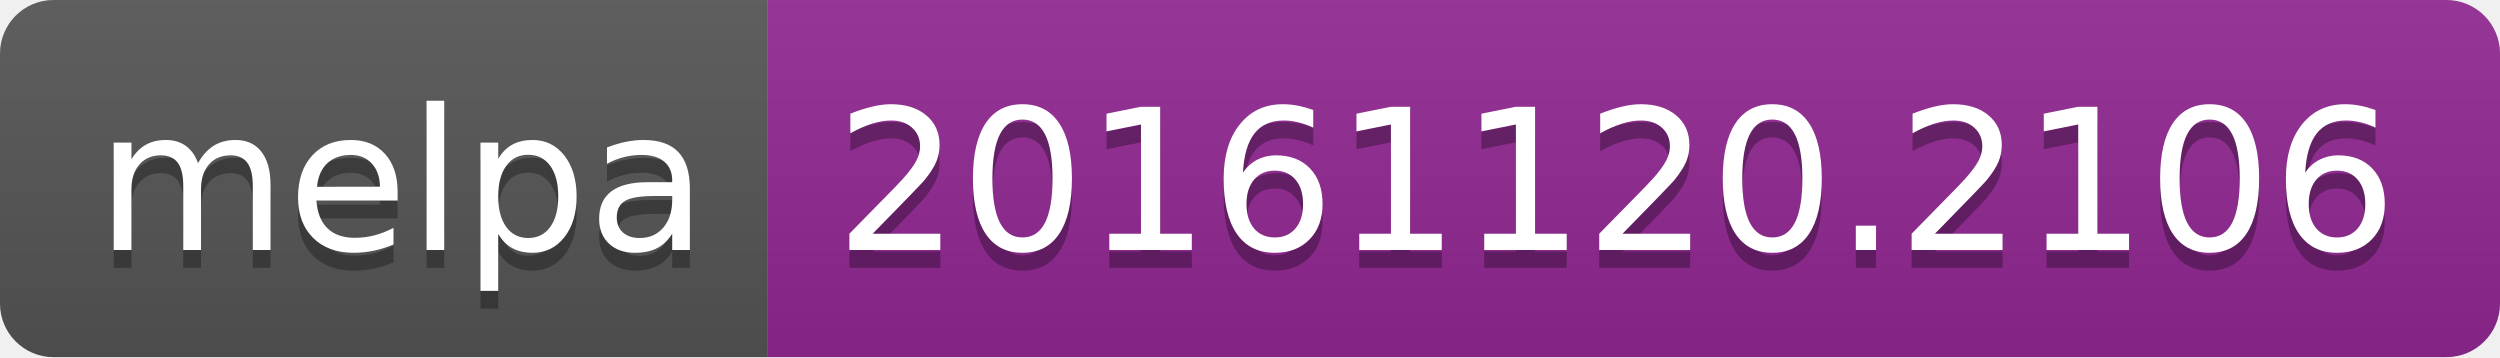
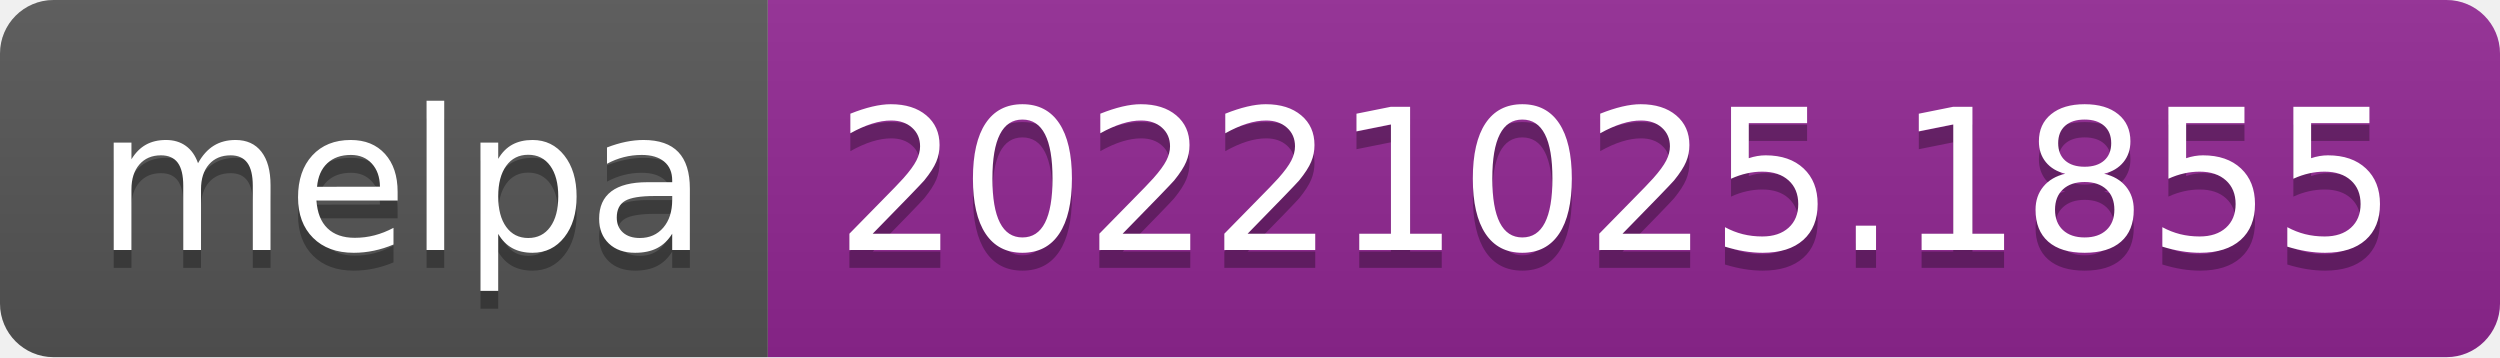
- <svg xmlns="http://www.w3.org/2000/svg" width="140" height="20" role="img" aria-label="melpa: 20161120.2106">
+ <svg xmlns="http://www.w3.org/2000/svg" width="140" height="20" role="img" aria-label="melpa: 20221025.1855">
  <linearGradient id="s" x2="0" y2="100%">
    <stop offset="0" stop-color="#bbb" stop-opacity=".1" />
    <stop offset="1" stop-opacity=".1" />
  </linearGradient>
  <clipPath id="r">
    <rect width="140" height="20" rx="3" fill="#fff" />
  </clipPath>
  <g clip-path="url(#r)">
    <rect width="43" height="20" fill="#555" />
    <rect x="43" width="97" height="20" fill="#922793" />
    <rect width="140" height="20" fill="url(#s)" />
  </g>
  <g fill="#fff" text-anchor="middle" font-family="Verdana,Geneva,DejaVu Sans,sans-serif" text-rendering="geometricPrecision" font-size="110">
    <text aria-hidden="true" x="225" y="150" fill="#010101" fill-opacity=".3" transform="scale(.1)" textLength="330">melpa</text>
    <text x="225" y="140" transform="scale(.1)" fill="#fff" textLength="330">melpa</text>
-     <text aria-hidden="true" x="905" y="150" fill="#010101" fill-opacity=".3" transform="scale(.1)" textLength="870">20161120.2106</text>
-     <text x="905" y="140" transform="scale(.1)" fill="#fff" textLength="870">20161120.2106</text>
+     <text aria-hidden="true" x="905" y="150" fill="#010101" fill-opacity=".3" transform="scale(.1)" textLength="870">20221025.1855</text>
+     <text x="905" y="140" transform="scale(.1)" fill="#fff" textLength="870">20221025.1855</text>
  </g>
</svg>
